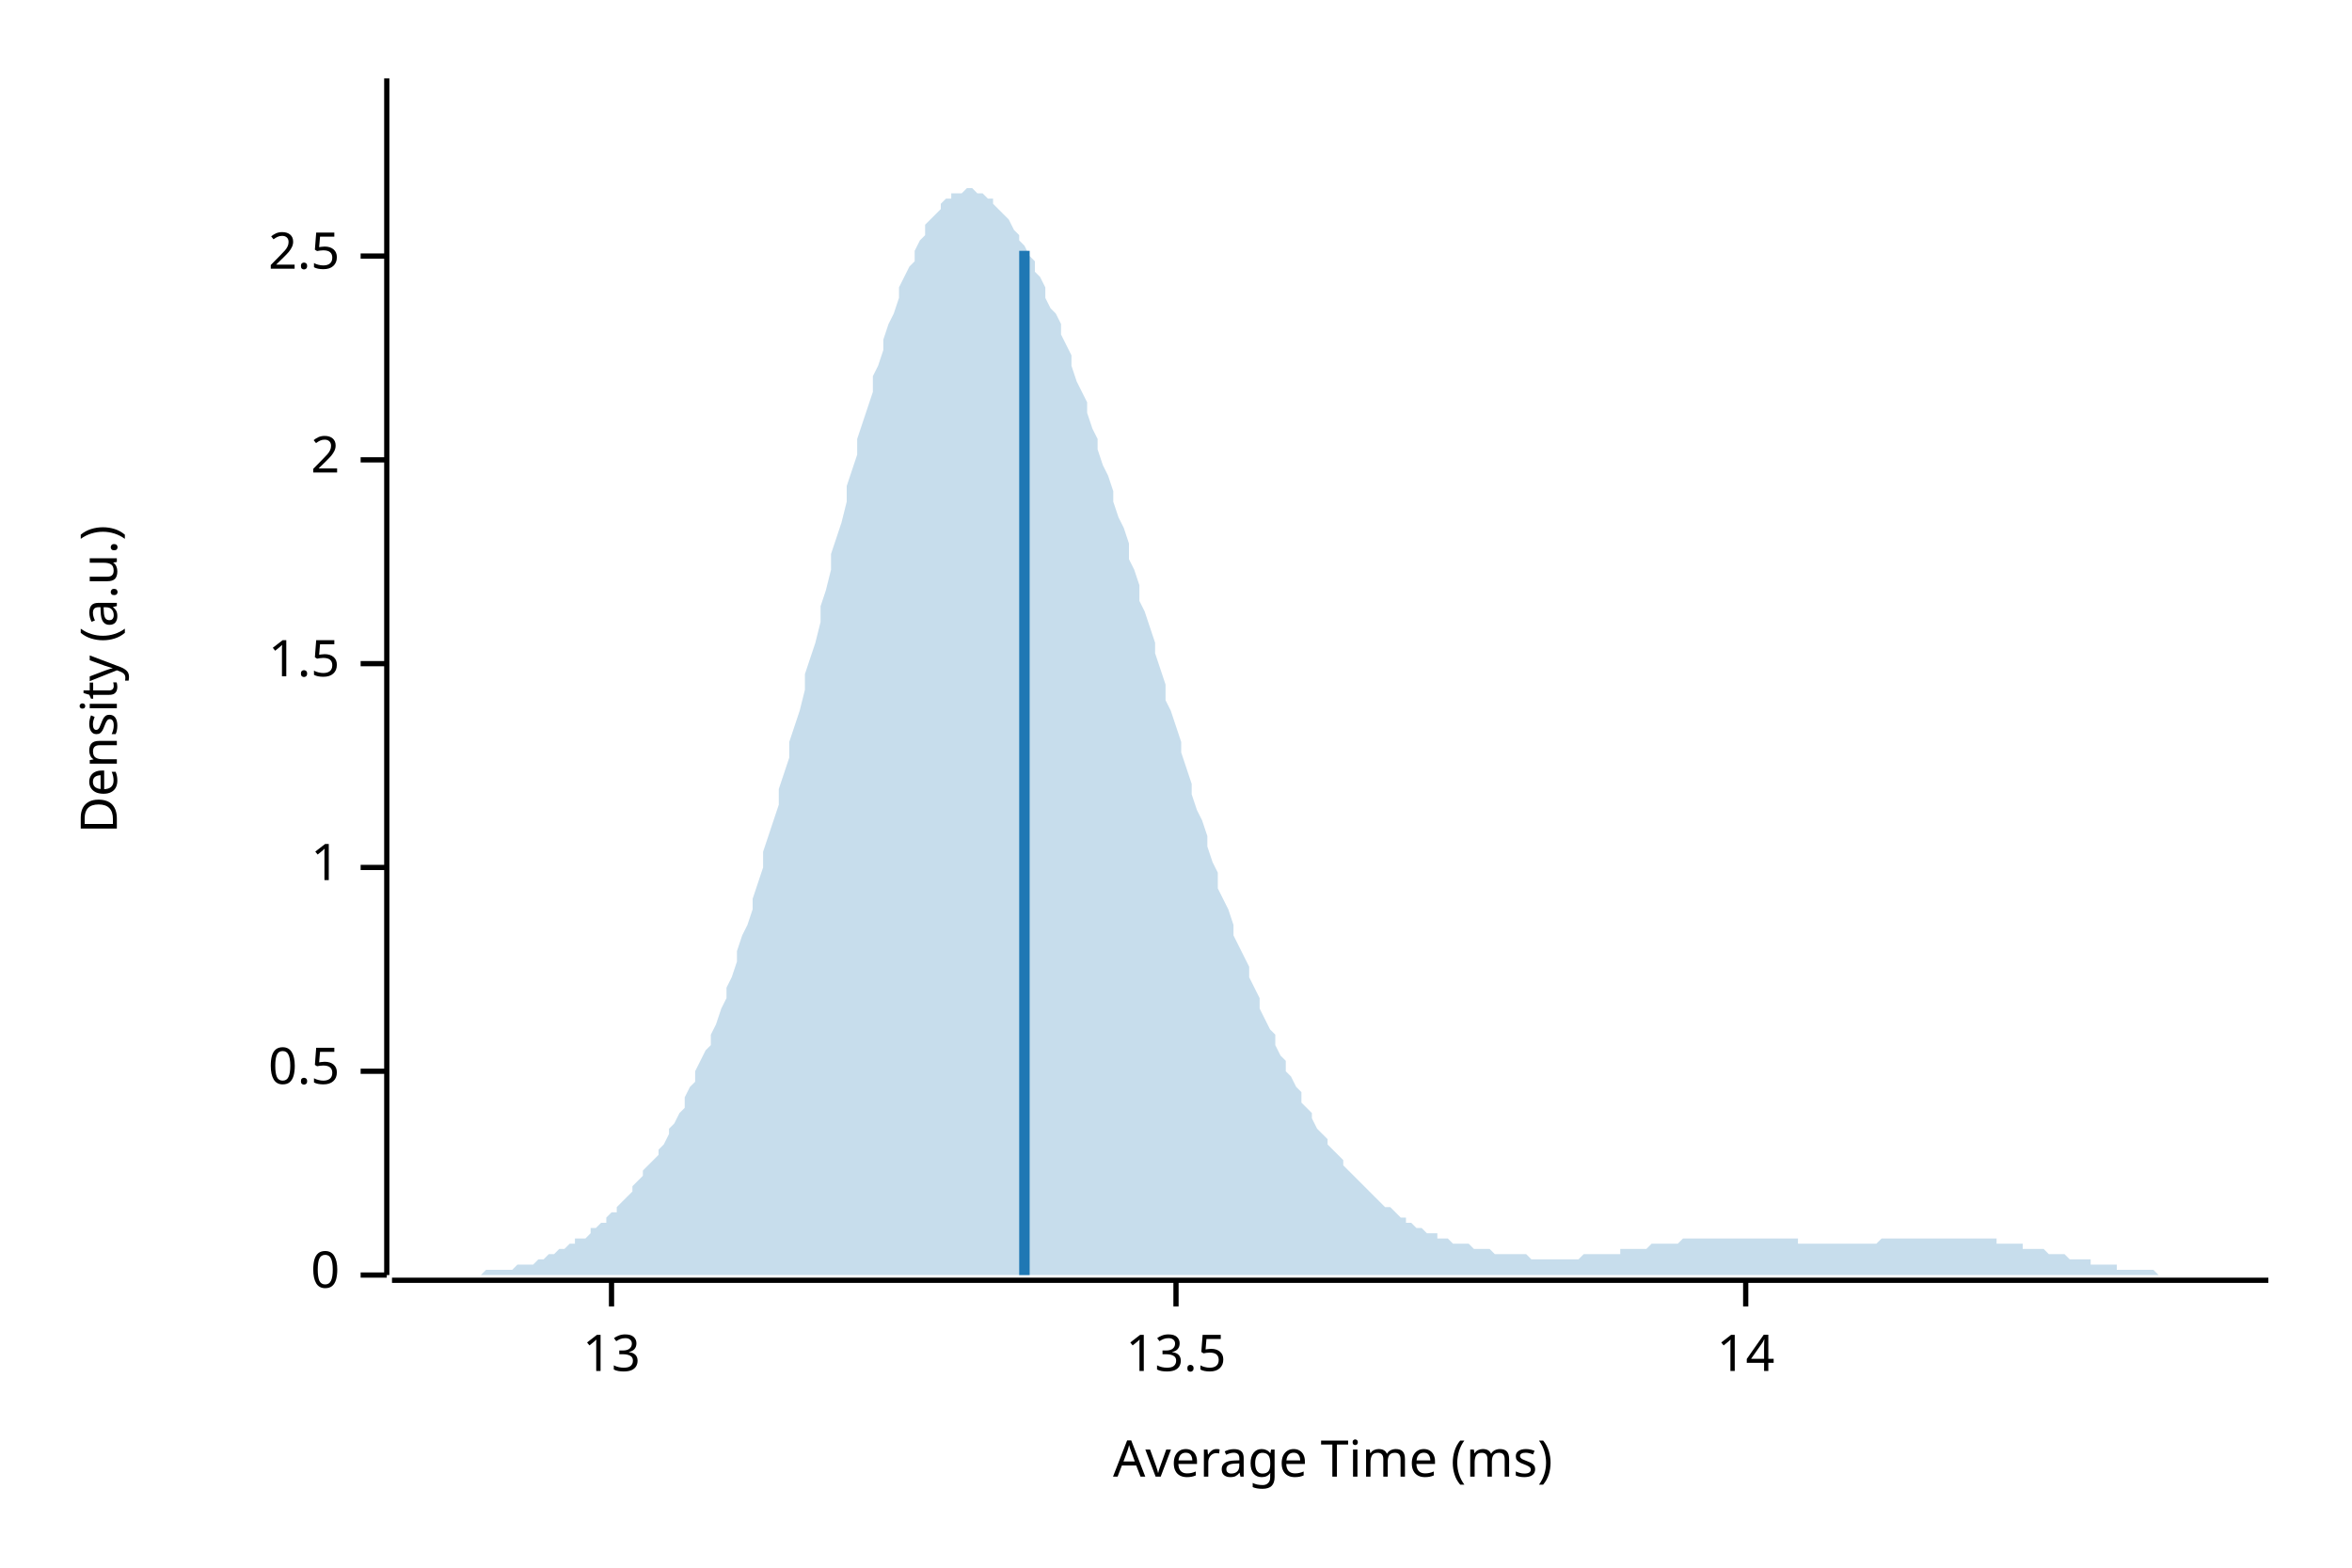
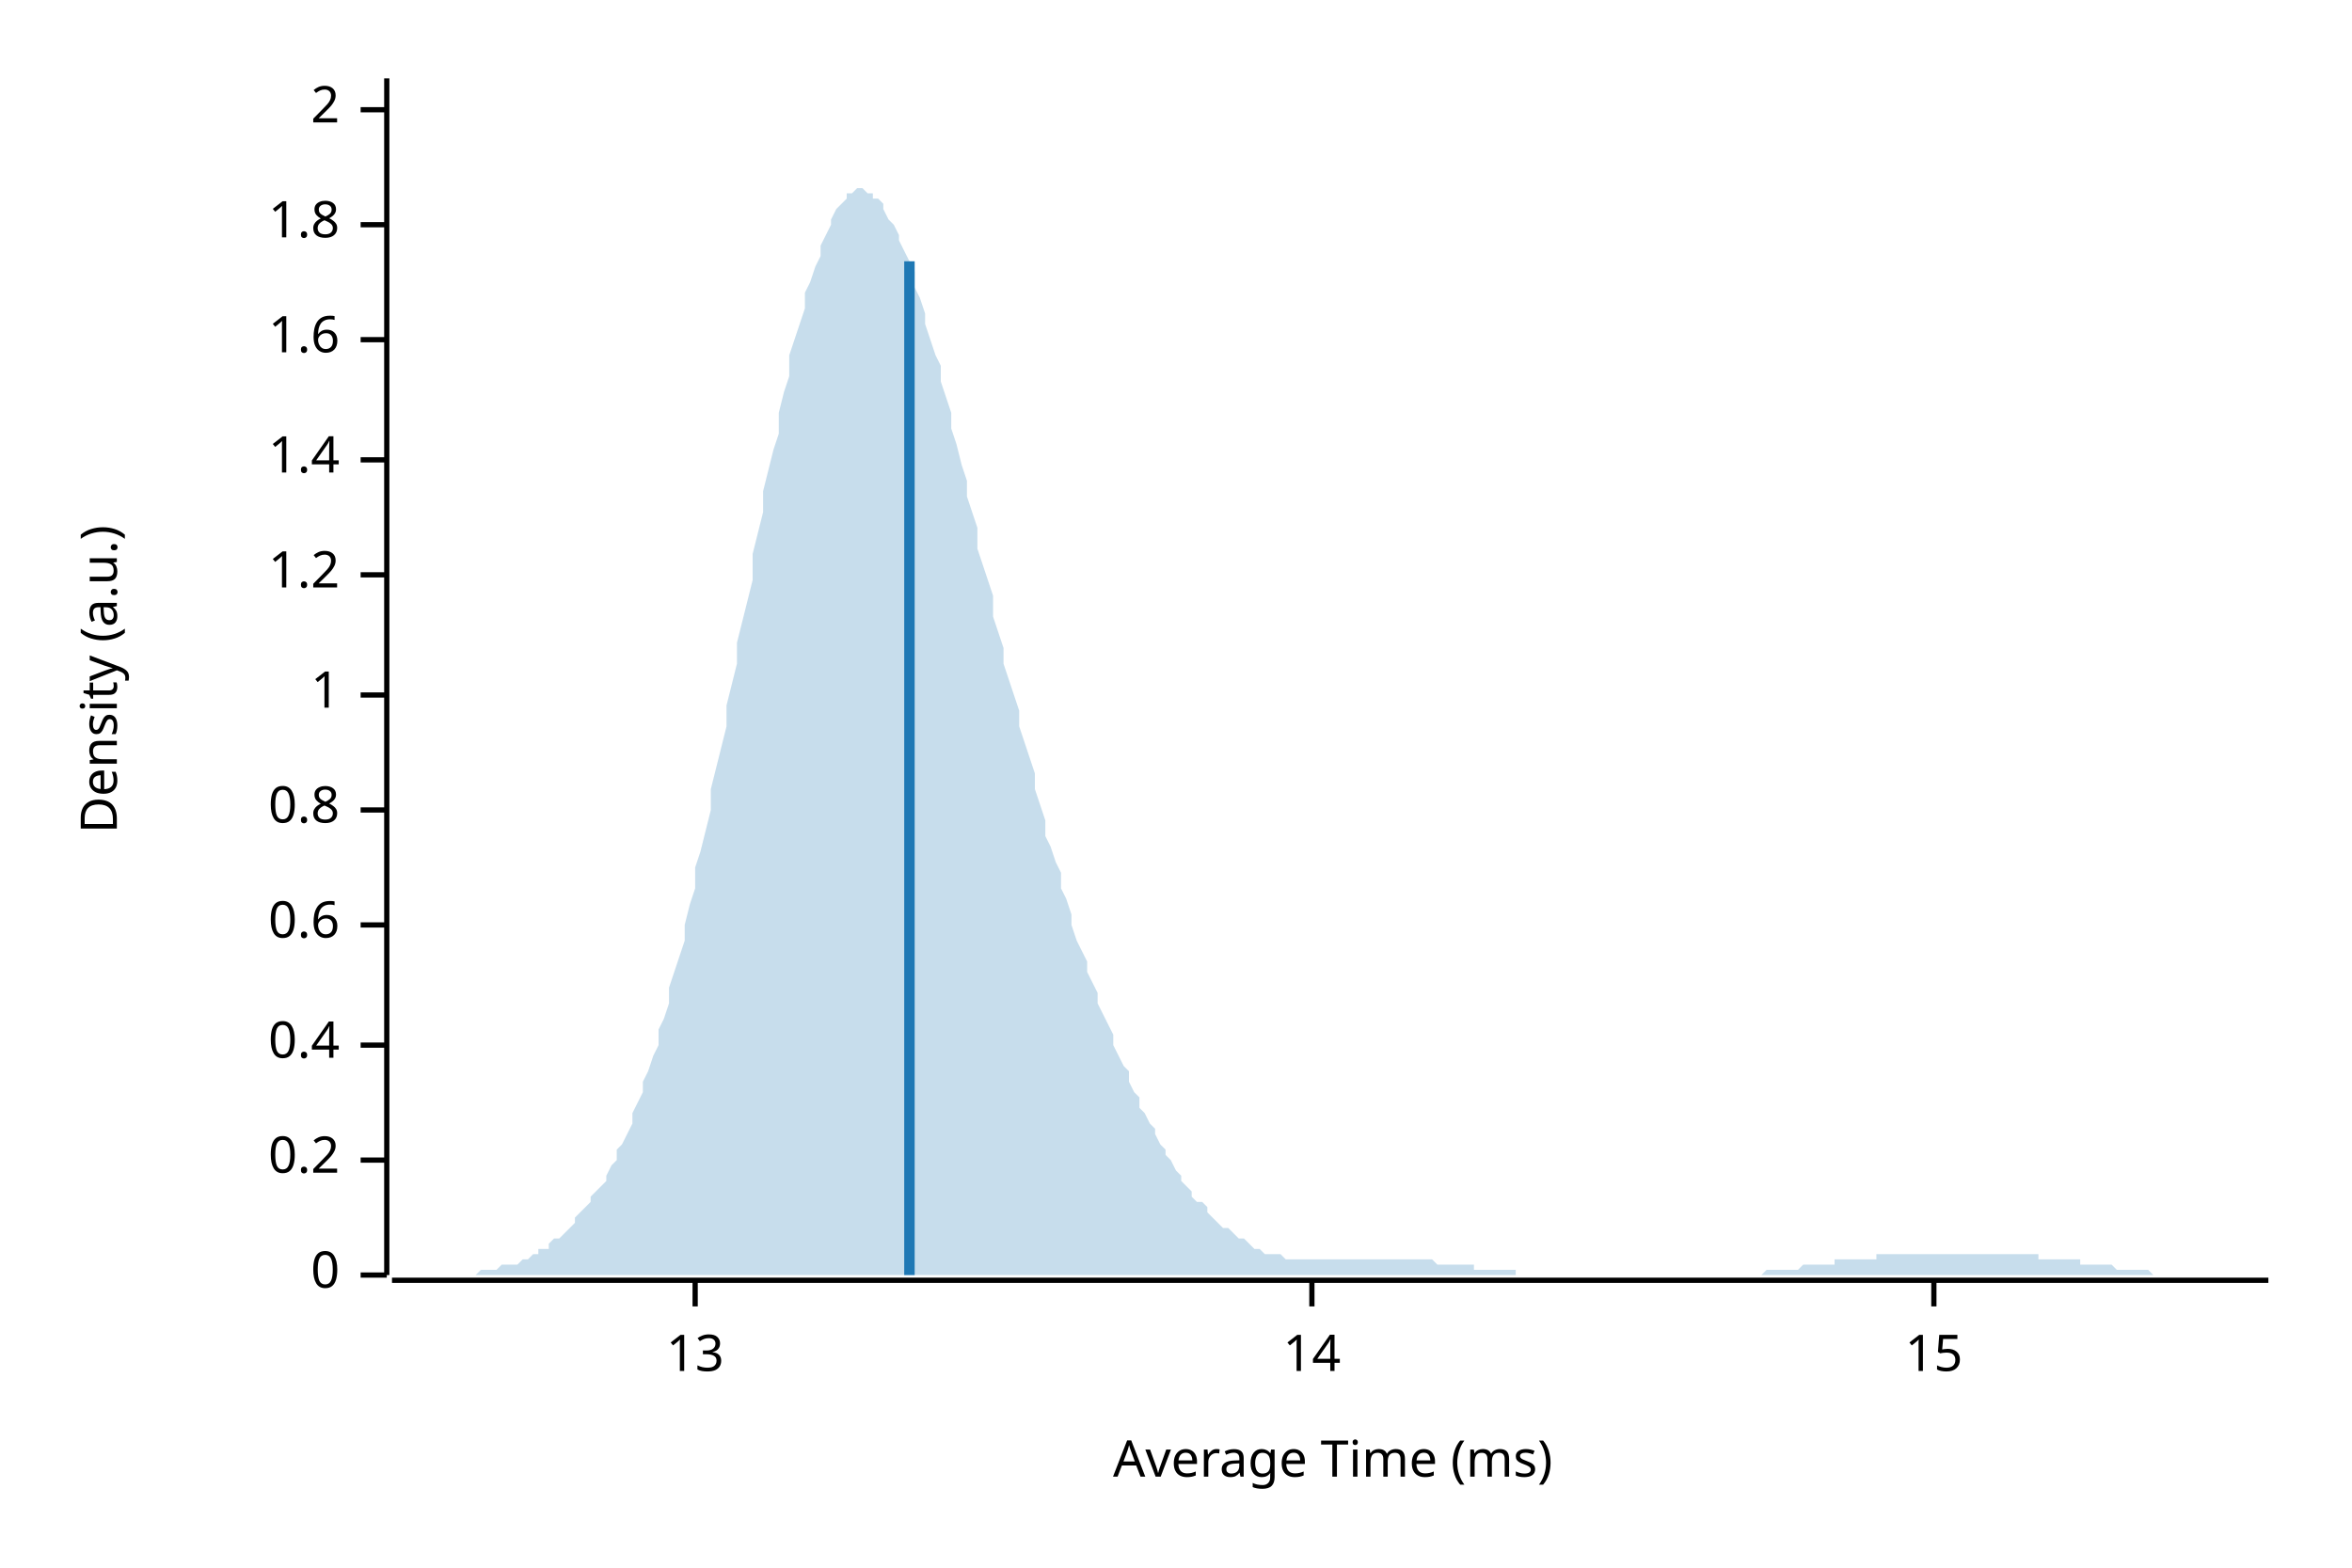
<svg xmlns="http://www.w3.org/2000/svg" width="450" height="300" viewBox="0 0 450 300">
  <text x="15" y="130" dy="0.76em" text-anchor="middle" font-family="sans-serif" font-size="9.677" opacity="1" fill="#000000" transform="rotate(270, 15, 130)">
Density (a.u.)
</text>
  <text x="255" y="285" dy="-0.5ex" text-anchor="middle" font-family="sans-serif" font-size="9.677" opacity="1" fill="#000000">
Average Time (ms)
</text>
  <polyline fill="none" opacity="1" stroke="#000000" stroke-width="1" points="74,15 74,244 " />
  <text x="65" y="244" dy="0.5ex" text-anchor="end" font-family="sans-serif" font-size="9.677" opacity="1" fill="#000000">
0
</text>
  <polyline fill="none" opacity="1" stroke="#000000" stroke-width="1" points="69,244 74,244 " />
-   <text x="65" y="205" dy="0.5ex" text-anchor="end" font-family="sans-serif" font-size="9.677" opacity="1" fill="#000000">
- 0.5
+   <text x="65" y="222" dy="0.5ex" text-anchor="end" font-family="sans-serif" font-size="9.677" opacity="1" fill="#000000">
+ 0.2
</text>
-   <polyline fill="none" opacity="1" stroke="#000000" stroke-width="1" points="69,205 74,205 " />
-   <text x="65" y="166" dy="0.5ex" text-anchor="end" font-family="sans-serif" font-size="9.677" opacity="1" fill="#000000">
+   <polyline fill="none" opacity="1" stroke="#000000" stroke-width="1" points="69,222 74,222 " />
+   <text x="65" y="200" dy="0.5ex" text-anchor="end" font-family="sans-serif" font-size="9.677" opacity="1" fill="#000000">
+ 0.4
+ </text>
+   <polyline fill="none" opacity="1" stroke="#000000" stroke-width="1" points="69,200 74,200 " />
+   <text x="65" y="177" dy="0.5ex" text-anchor="end" font-family="sans-serif" font-size="9.677" opacity="1" fill="#000000">
+ 0.6
+ </text>
+   <polyline fill="none" opacity="1" stroke="#000000" stroke-width="1" points="69,177 74,177 " />
+   <text x="65" y="155" dy="0.5ex" text-anchor="end" font-family="sans-serif" font-size="9.677" opacity="1" fill="#000000">
+ 0.8
+ </text>
+   <polyline fill="none" opacity="1" stroke="#000000" stroke-width="1" points="69,155 74,155 " />
+   <text x="65" y="133" dy="0.5ex" text-anchor="end" font-family="sans-serif" font-size="9.677" opacity="1" fill="#000000">
1
</text>
-   <polyline fill="none" opacity="1" stroke="#000000" stroke-width="1" points="69,166 74,166 " />
-   <text x="65" y="127" dy="0.5ex" text-anchor="end" font-family="sans-serif" font-size="9.677" opacity="1" fill="#000000">
- 1.5
+   <polyline fill="none" opacity="1" stroke="#000000" stroke-width="1" points="69,133 74,133 " />
+   <text x="65" y="110" dy="0.5ex" text-anchor="end" font-family="sans-serif" font-size="9.677" opacity="1" fill="#000000">
+ 1.2
</text>
-   <polyline fill="none" opacity="1" stroke="#000000" stroke-width="1" points="69,127 74,127 " />
+   <polyline fill="none" opacity="1" stroke="#000000" stroke-width="1" points="69,110 74,110 " />
  <text x="65" y="88" dy="0.5ex" text-anchor="end" font-family="sans-serif" font-size="9.677" opacity="1" fill="#000000">
+ 1.4
+ </text>
+   <polyline fill="none" opacity="1" stroke="#000000" stroke-width="1" points="69,88 74,88 " />
+   <text x="65" y="65" dy="0.5ex" text-anchor="end" font-family="sans-serif" font-size="9.677" opacity="1" fill="#000000">
+ 1.6
+ </text>
+   <polyline fill="none" opacity="1" stroke="#000000" stroke-width="1" points="69,65 74,65 " />
+   <text x="65" y="43" dy="0.5ex" text-anchor="end" font-family="sans-serif" font-size="9.677" opacity="1" fill="#000000">
+ 1.8
+ </text>
+   <polyline fill="none" opacity="1" stroke="#000000" stroke-width="1" points="69,43 74,43 " />
+   <text x="65" y="21" dy="0.5ex" text-anchor="end" font-family="sans-serif" font-size="9.677" opacity="1" fill="#000000">
2
</text>
-   <polyline fill="none" opacity="1" stroke="#000000" stroke-width="1" points="69,88 74,88 " />
-   <text x="65" y="49" dy="0.5ex" text-anchor="end" font-family="sans-serif" font-size="9.677" opacity="1" fill="#000000">
- 2.5
- </text>
-   <polyline fill="none" opacity="1" stroke="#000000" stroke-width="1" points="69,49 74,49 " />
+   <polyline fill="none" opacity="1" stroke="#000000" stroke-width="1" points="69,21 74,21 " />
  <polyline fill="none" opacity="1" stroke="#000000" stroke-width="1" points="75,245 434,245 " />
-   <text x="117" y="255" dy="0.76em" text-anchor="middle" font-family="sans-serif" font-size="9.677" opacity="1" fill="#000000">
+   <text x="133" y="255" dy="0.76em" text-anchor="middle" font-family="sans-serif" font-size="9.677" opacity="1" fill="#000000">
13
</text>
-   <polyline fill="none" opacity="1" stroke="#000000" stroke-width="1" points="117,245 117,250 " />
-   <text x="225" y="255" dy="0.76em" text-anchor="middle" font-family="sans-serif" font-size="9.677" opacity="1" fill="#000000">
- 13.5
- </text>
-   <polyline fill="none" opacity="1" stroke="#000000" stroke-width="1" points="225,245 225,250 " />
-   <text x="334" y="255" dy="0.76em" text-anchor="middle" font-family="sans-serif" font-size="9.677" opacity="1" fill="#000000">
+   <polyline fill="none" opacity="1" stroke="#000000" stroke-width="1" points="133,245 133,250 " />
+   <text x="251" y="255" dy="0.76em" text-anchor="middle" font-family="sans-serif" font-size="9.677" opacity="1" fill="#000000">
14
</text>
-   <polyline fill="none" opacity="1" stroke="#000000" stroke-width="1" points="334,245 334,250 " />
-   <polygon opacity="0.25" fill="#1F78B4" points="75,244 75,244 76,244 77,244 77,244 78,244 79,244 80,244 80,244 81,244 82,244 82,244 83,244 84,244 85,244 85,244 86,244 87,244 87,244 88,244 89,244 90,244 90,244 91,244 92,244 92,244 93,243 94,243 95,243 95,243 96,243 97,243 98,243 98,243 99,242 100,242 100,242 101,242 102,242 103,241 103,241 104,241 105,240 105,240 106,240 107,239 108,239 108,239 109,238 110,238 110,237 111,237 112,237 113,236 113,235 114,235 115,234 116,234 116,233 117,232 118,232 118,231 119,230 120,229 121,228 121,227 122,226 123,225 123,224 124,223 125,222 126,221 126,220 127,219 128,217 128,216 129,215 130,213 131,212 131,210 132,208 133,207 133,205 134,203 135,201 136,200 136,198 137,196 138,193 139,191 139,189 140,187 141,184 141,182 142,179 143,177 144,174 144,172 145,169 146,166 146,163 147,160 148,157 149,154 149,151 150,148 151,145 151,142 152,139 153,136 154,132 154,129 155,126 156,123 157,119 157,116 158,113 159,109 159,106 160,103 161,100 162,96 162,93 163,90 164,87 164,84 165,81 166,78 167,75 167,72 168,70 169,67 169,65 170,62 171,60 172,57 172,55 173,53 174,51 175,50 175,48 176,46 177,45 177,43 178,42 179,41 180,40 180,39 181,38 182,38 182,37 183,37 184,37 185,36 185,36 186,36 187,37 187,37 188,37 189,38 190,38 190,39 191,40 192,41 192,41 193,42 194,44 195,45 195,46 196,47 197,49 198,50 198,52 199,53 200,55 200,57 201,59 202,60 203,62 203,64 204,66 205,68 205,70 206,73 207,75 208,77 208,79 209,82 210,84 210,86 211,89 212,91 213,94 213,96 214,99 215,101 216,104 216,107 217,109 218,112 218,115 219,117 220,120 221,123 221,125 222,128 223,131 223,134 224,136 225,139 226,142 226,144 227,147 228,150 228,152 229,155 230,157 231,160 231,162 232,165 233,167 233,170 234,172 235,174 236,177 236,179 237,181 238,183 239,185 239,187 240,189 241,191 241,193 242,195 243,197 244,198 244,200 245,202 246,203 246,205 247,206 248,208 249,209 249,211 250,212 251,213 251,214 252,216 253,217 254,218 254,219 255,220 256,221 257,222 257,223 258,224 259,225 259,225 260,226 261,227 262,228 262,228 263,229 264,230 264,230 265,231 266,231 267,232 267,232 268,233 269,233 269,234 270,234 271,235 272,235 272,235 273,236 274,236 275,236 275,237 276,237 277,237 277,237 278,238 279,238 280,238 280,238 281,238 282,239 282,239 283,239 284,239 285,239 285,239 286,240 287,240 287,240 288,240 289,240 290,240 290,240 291,240 292,240 292,240 293,241 294,241 295,241 295,241 296,241 297,241 298,241 298,241 299,241 300,241 300,241 301,241 302,241 303,240 303,240 304,240 305,240 305,240 306,240 307,240 308,240 308,240 309,240 310,240 310,239 311,239 312,239 313,239 313,239 314,239 315,239 316,238 316,238 317,238 318,238 318,238 319,238 320,238 321,238 321,238 322,237 323,237 323,237 324,237 325,237 326,237 326,237 327,237 328,237 328,237 329,237 330,237 331,237 331,237 332,237 333,237 333,237 334,237 335,237 336,237 336,237 337,237 338,237 339,237 339,237 340,237 341,237 341,237 342,237 343,237 344,237 344,238 345,238 346,238 346,238 347,238 348,238 349,238 349,238 350,238 351,238 351,238 352,238 353,238 354,238 354,238 355,238 356,238 357,238 357,238 358,238 359,238 359,238 360,237 361,237 362,237 362,237 363,237 364,237 364,237 365,237 366,237 367,237 367,237 368,237 369,237 369,237 370,237 371,237 372,237 372,237 373,237 374,237 375,237 375,237 376,237 377,237 377,237 378,237 379,237 380,237 380,237 381,237 382,237 382,238 383,238 384,238 385,238 385,238 386,238 387,238 387,239 388,239 389,239 390,239 390,239 391,239 392,240 392,240 393,240 394,240 395,240 395,240 396,241 397,241 398,241 398,241 399,241 400,241 400,242 401,242 402,242 403,242 403,242 404,242 405,242 405,243 406,243 407,243 408,243 408,243 409,243 410,243 410,243 411,243 412,243 413,244 413,244 414,244 415,244 416,244 416,244 417,244 418,244 418,244 419,244 420,244 421,244 421,244 422,244 423,244 423,244 424,244 425,244 426,244 426,244 427,244 428,244 428,244 429,244 430,244 431,244 431,244 432,244 433,244 434,244 434,244 75,244 " />
-   <polyline fill="none" opacity="1" stroke="#1F78B4" stroke-width="2" points="196,244 196,48 " />
+   <polyline fill="none" opacity="1" stroke="#000000" stroke-width="1" points="251,245 251,250 " />
+   <text x="370" y="255" dy="0.76em" text-anchor="middle" font-family="sans-serif" font-size="9.677" opacity="1" fill="#000000">
+ 15
+ </text>
+   <polyline fill="none" opacity="1" stroke="#000000" stroke-width="1" points="370,245 370,250 " />
+   <polygon opacity="0.25" fill="#1F78B4" points="75,244 75,244 76,244 77,244 77,244 78,244 79,244 80,244 80,244 81,244 82,244 82,244 83,244 84,244 85,244 85,244 86,244 87,244 87,244 88,244 89,244 90,244 90,244 91,244 92,243 92,243 93,243 94,243 95,243 95,243 96,242 97,242 98,242 98,242 99,242 100,241 100,241 101,241 102,240 103,240 103,239 104,239 105,239 105,238 106,237 107,237 108,236 108,236 109,235 110,234 110,233 111,232 112,231 113,230 113,229 114,228 115,227 116,226 116,225 117,223 118,222 118,220 119,219 120,217 121,215 121,213 122,211 123,209 123,207 124,205 125,202 126,200 126,197 127,195 128,192 128,189 129,186 130,183 131,180 131,177 132,173 133,170 133,166 134,163 135,159 136,155 136,151 137,147 138,143 139,139 139,135 140,131 141,127 141,123 142,119 143,115 144,111 144,106 145,102 146,98 146,94 147,90 148,86 149,83 149,79 150,75 151,72 151,68 152,65 153,62 154,59 154,56 155,54 156,51 157,49 157,47 158,45 159,43 159,42 160,40 161,39 162,38 162,37 163,37 164,36 164,36 165,36 166,37 167,37 167,38 168,38 169,39 169,40 170,42 171,43 172,45 172,46 173,48 174,50 175,52 175,55 176,57 177,60 177,62 178,65 179,68 180,70 180,73 181,76 182,79 182,82 183,85 184,89 185,92 185,95 186,98 187,101 187,105 188,108 189,111 190,114 190,118 191,121 192,124 192,127 193,130 194,133 195,136 195,139 196,142 197,145 198,148 198,151 199,154 200,157 200,160 201,162 202,165 203,167 203,170 204,172 205,175 205,177 206,180 207,182 208,184 208,186 209,188 210,190 210,192 211,194 212,196 213,198 213,200 214,202 215,204 216,205 216,207 217,209 218,210 218,212 219,213 220,215 221,216 221,217 222,219 223,220 223,221 224,222 225,224 226,225 226,226 227,227 228,228 228,229 229,230 230,230 231,231 231,232 232,233 233,234 233,234 234,235 235,235 236,236 236,236 237,237 238,237 239,238 239,238 240,239 241,239 241,239 242,240 243,240 244,240 244,240 245,240 246,241 246,241 247,241 248,241 249,241 249,241 250,241 251,241 251,241 252,241 253,241 254,241 254,241 255,241 256,241 257,241 257,241 258,241 259,241 259,241 260,241 261,241 262,241 262,241 263,241 264,241 264,241 265,241 266,241 267,241 267,241 268,241 269,241 269,241 270,241 271,241 272,241 272,241 273,241 274,241 275,242 275,242 276,242 277,242 277,242 278,242 279,242 280,242 280,242 281,242 282,242 282,243 283,243 284,243 285,243 285,243 286,243 287,243 287,243 288,243 289,243 290,243 290,244 291,244 292,244 292,244 293,244 294,244 295,244 295,244 296,244 297,244 298,244 298,244 299,244 300,244 300,244 301,244 302,244 303,244 303,244 304,244 305,244 305,244 306,244 307,244 308,244 308,244 309,244 310,244 310,244 311,244 312,244 313,244 313,244 314,244 315,244 316,244 316,244 317,244 318,244 318,244 319,244 320,244 321,244 321,244 322,244 323,244 323,244 324,244 325,244 326,244 326,244 327,244 328,244 328,244 329,244 330,244 331,244 331,244 332,244 333,244 333,244 334,244 335,244 336,244 336,244 337,244 338,243 339,243 339,243 340,243 341,243 341,243 342,243 343,243 344,243 344,243 345,242 346,242 346,242 347,242 348,242 349,242 349,242 350,242 351,242 351,241 352,241 353,241 354,241 354,241 355,241 356,241 357,241 357,241 358,241 359,241 359,240 360,240 361,240 362,240 362,240 363,240 364,240 364,240 365,240 366,240 367,240 367,240 368,240 369,240 369,240 370,240 371,240 372,240 372,240 373,240 374,240 375,240 375,240 376,240 377,240 377,240 378,240 379,240 380,240 380,240 381,240 382,240 382,240 383,240 384,240 385,240 385,240 386,240 387,240 387,240 388,240 389,240 390,240 390,241 391,241 392,241 392,241 393,241 394,241 395,241 395,241 396,241 397,241 398,241 398,242 399,242 400,242 400,242 401,242 402,242 403,242 403,242 404,242 405,243 405,243 406,243 407,243 408,243 408,243 409,243 410,243 410,243 411,243 412,244 413,244 413,244 414,244 415,244 416,244 416,244 417,244 418,244 418,244 419,244 420,244 421,244 421,244 422,244 423,244 423,244 424,244 425,244 426,244 426,244 427,244 428,244 428,244 429,244 430,244 431,244 431,244 432,244 433,244 434,244 434,244 75,244 " />
+   <polyline fill="none" opacity="1" stroke="#1F78B4" stroke-width="2" points="174,244 174,50 " />
</svg>
